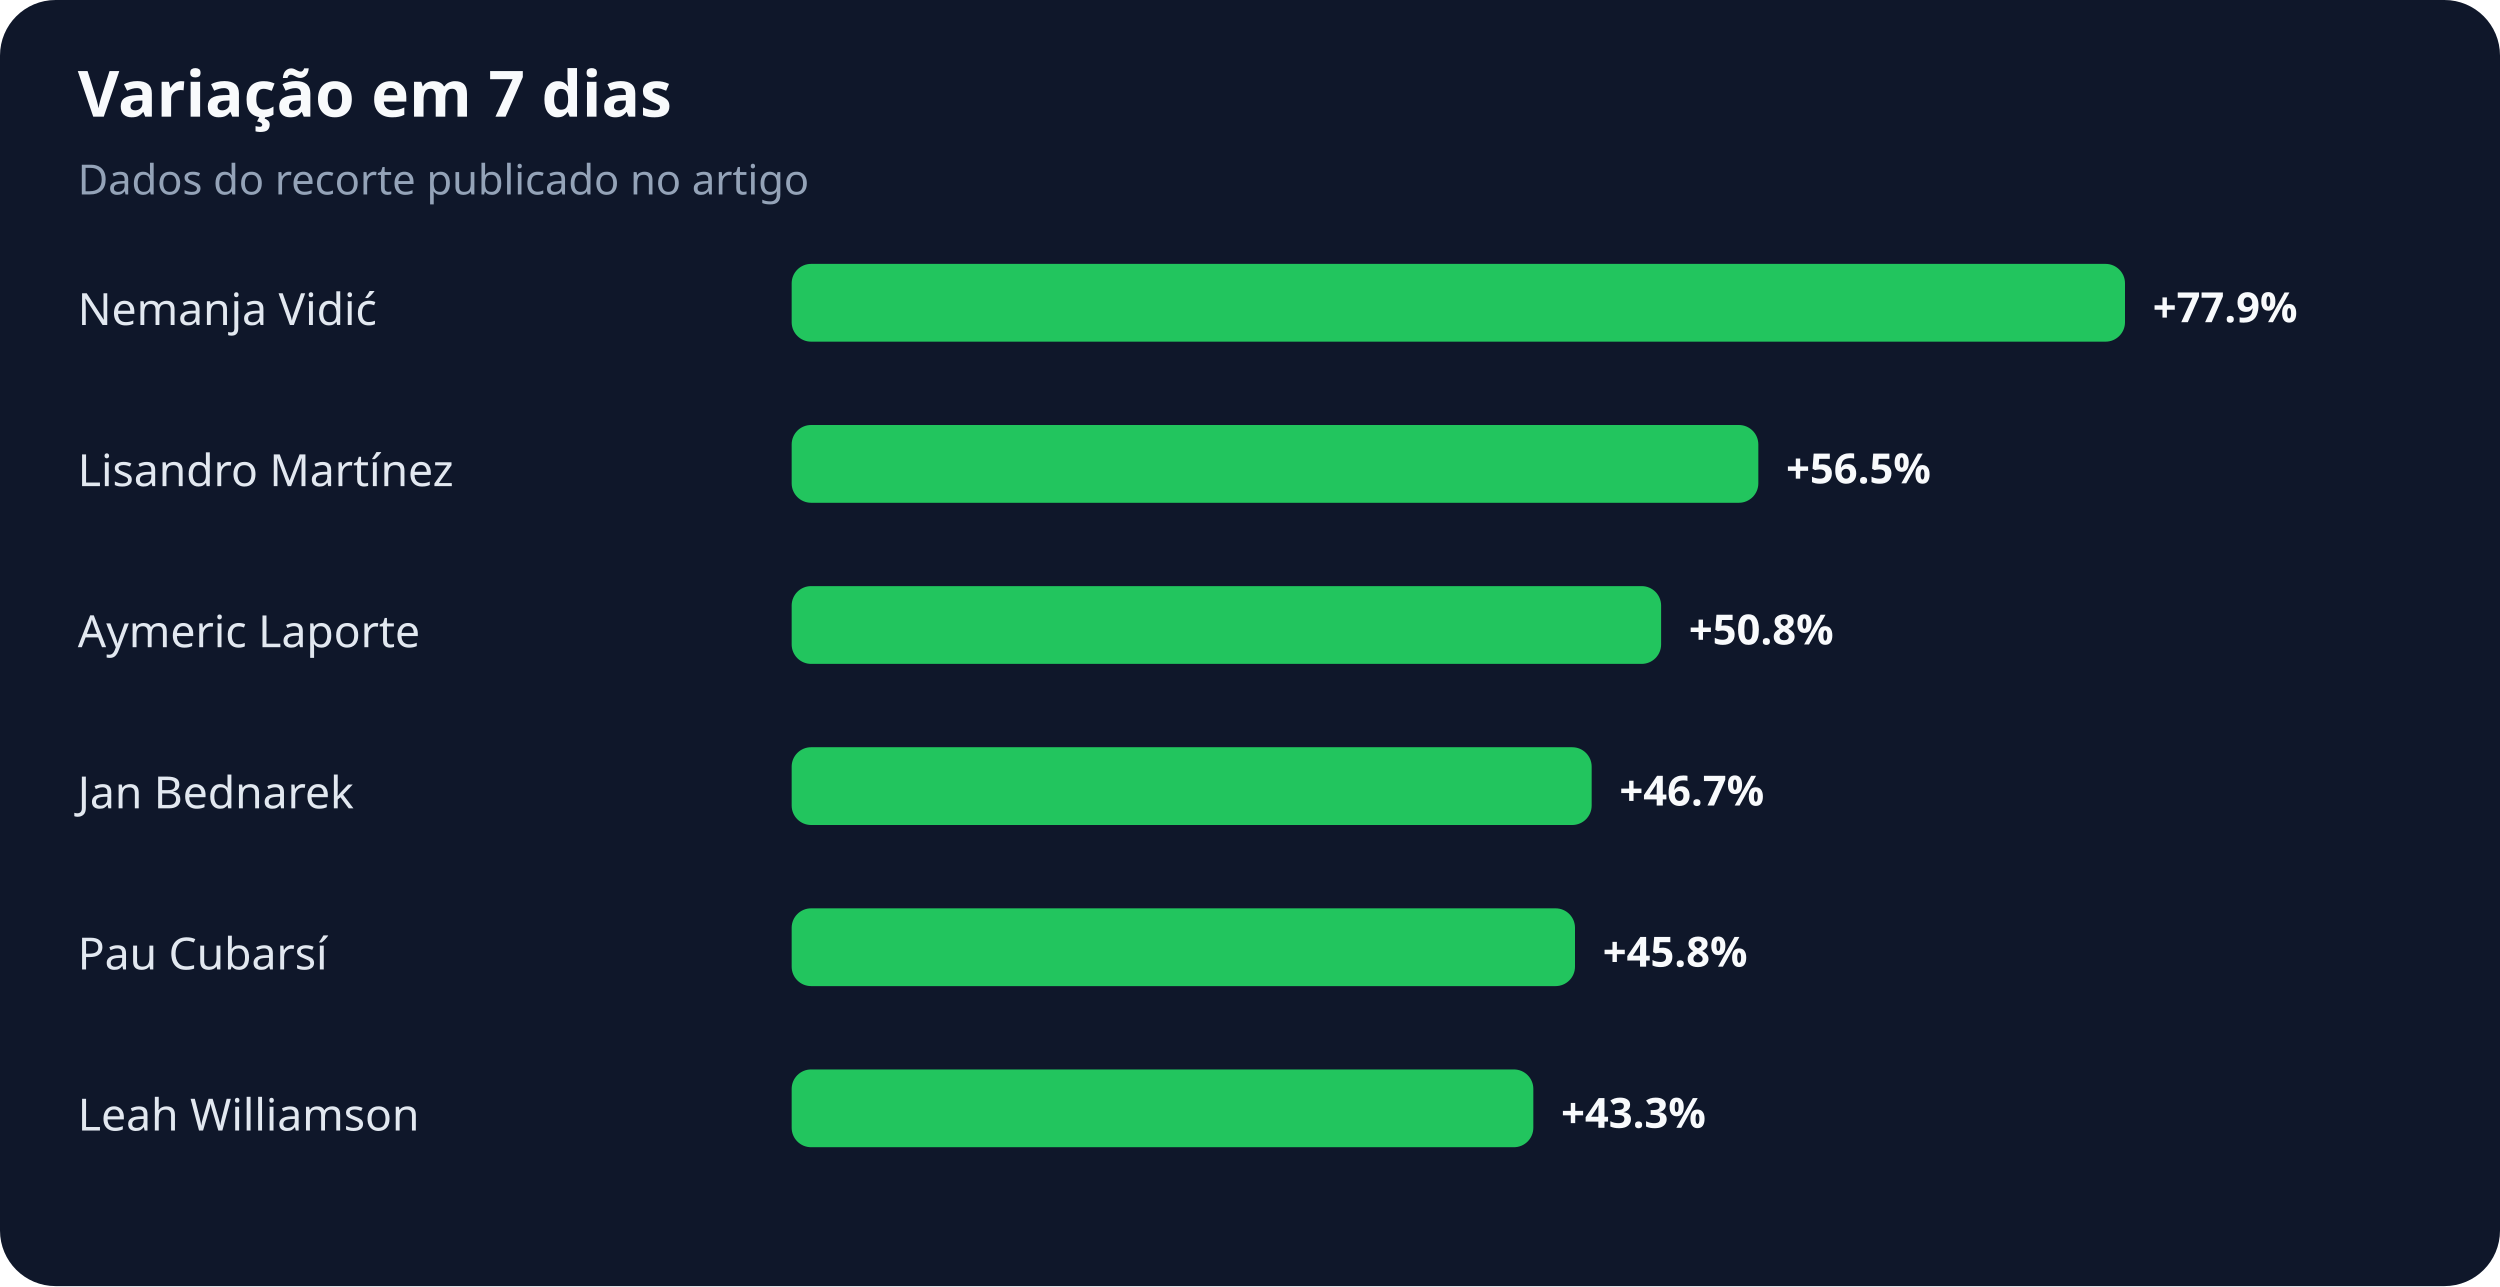
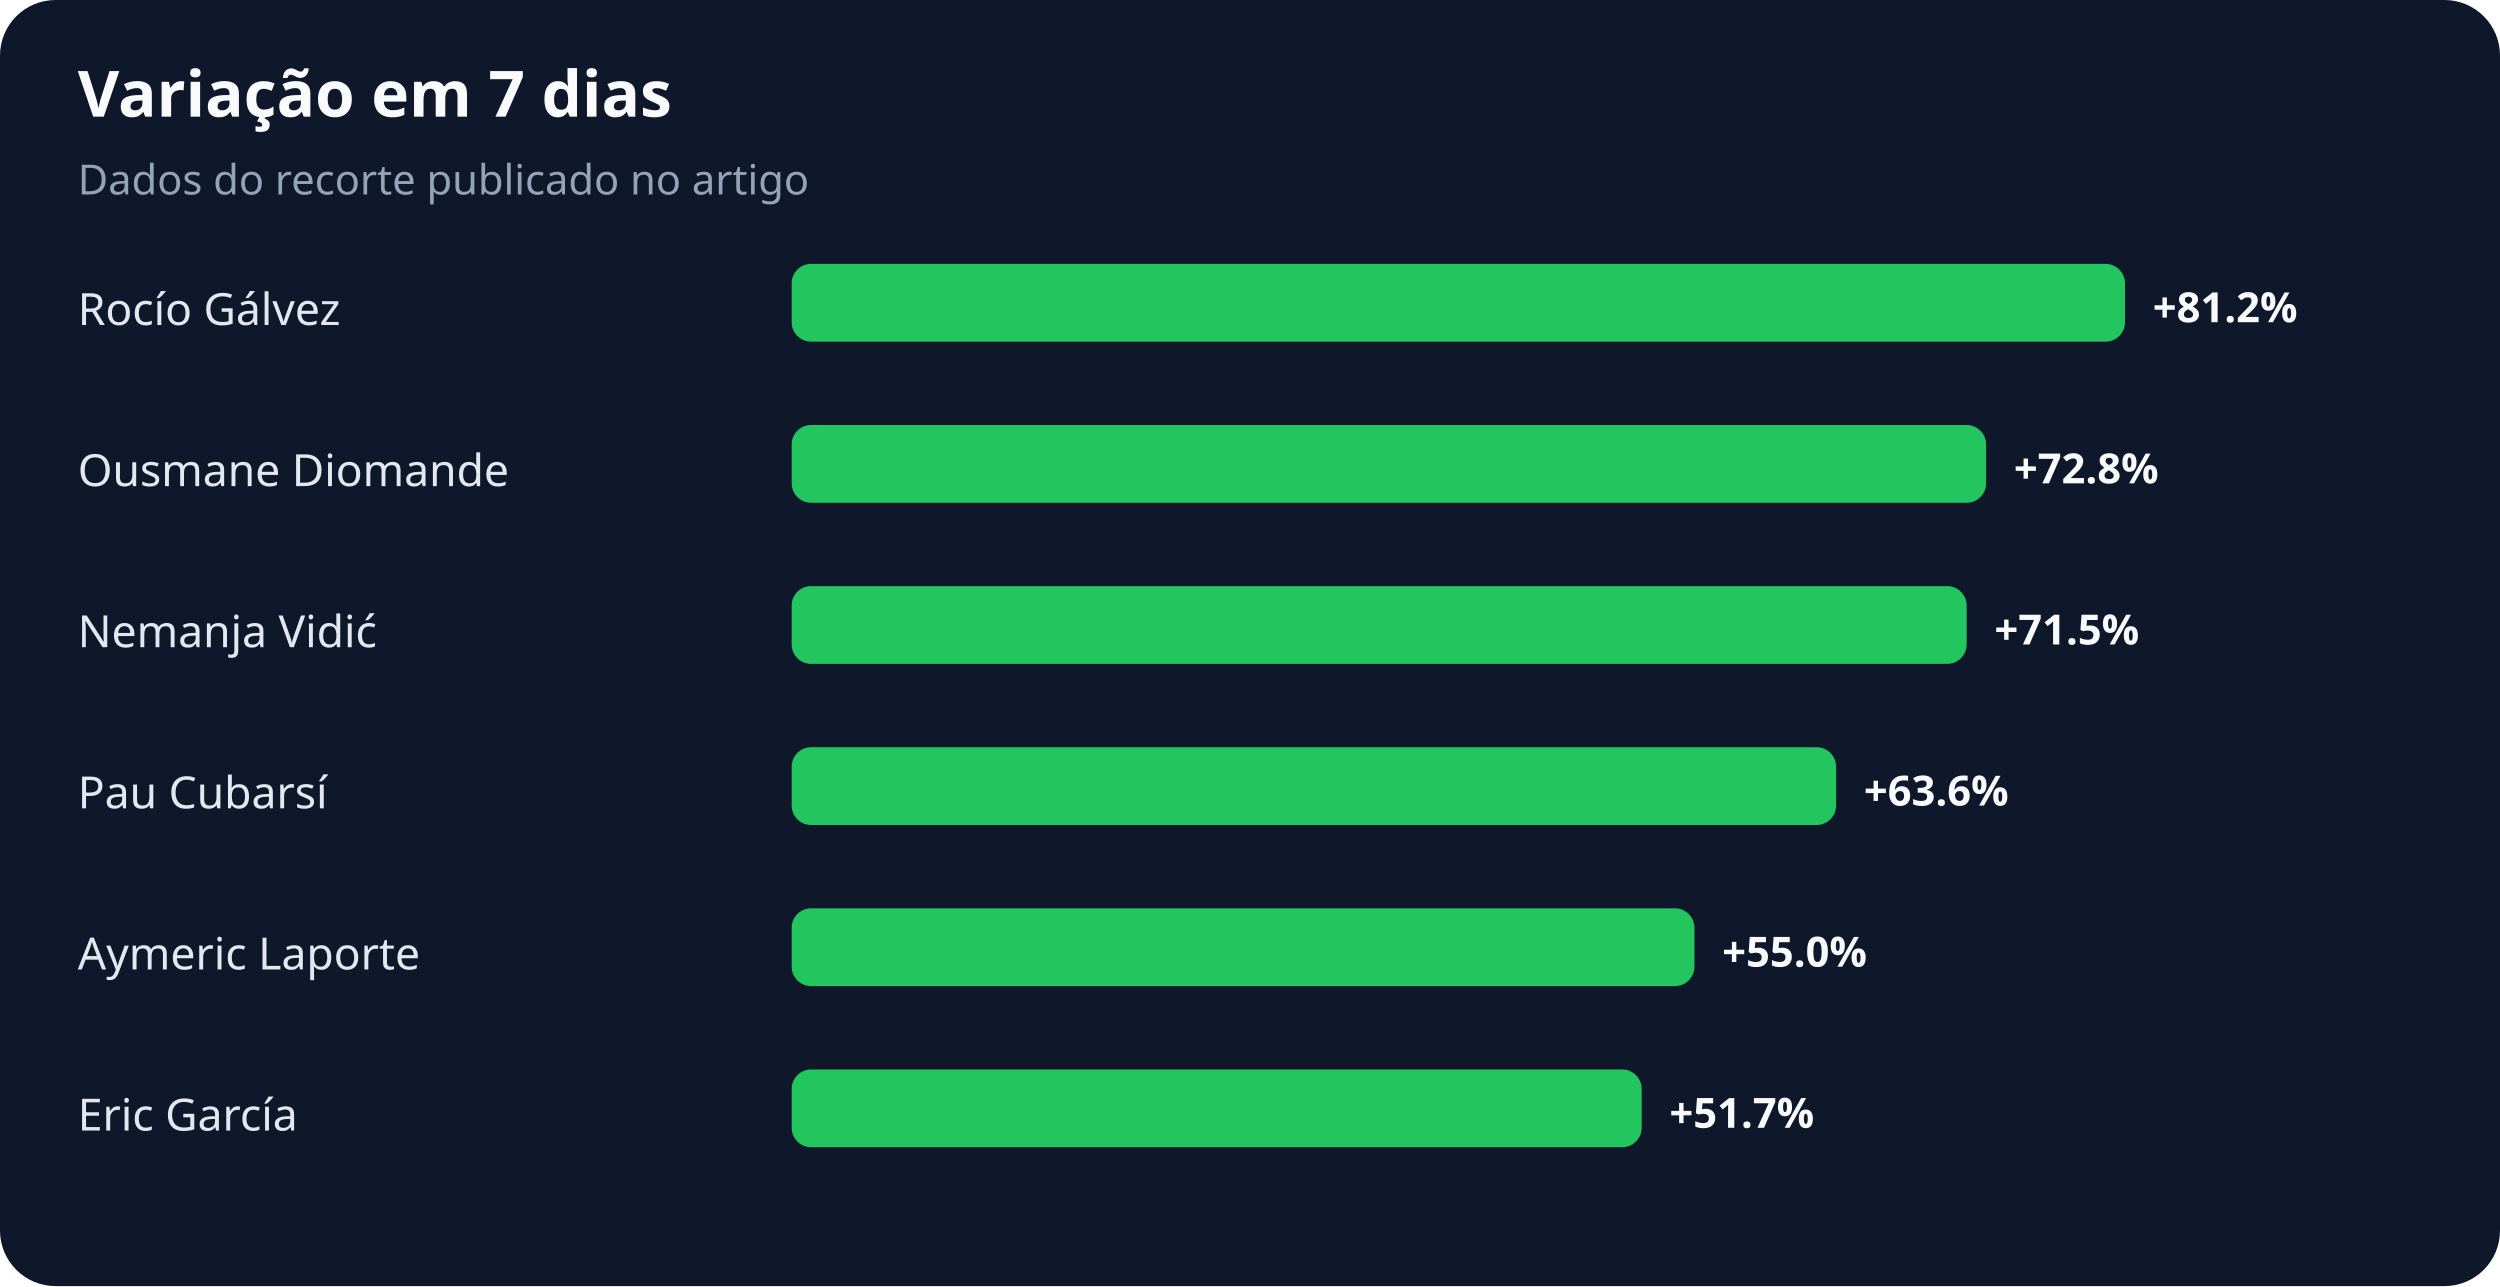
<svg xmlns="http://www.w3.org/2000/svg" width="900" height="463" viewBox="0 0 900 463" role="img" aria-labelledby="title desc">
  <rect width="100%" height="100%" rx="20" fill="#0f172a" />
  <text x="28" y="42" fill="#f8fafc" font-family="system-ui,sans-serif" font-size="23" font-weight="700">Variação em 7 dias</text>
  <text x="28" y="70" fill="#94a3b8" font-family="system-ui,sans-serif" font-size="15">Dados do recorte publicado no artigo</text>
-   <text x="28" y="117" fill="#e2e8f0" font-family="system-ui,sans-serif" font-size="16">Nemanja Vidić</text>
+   <text x="28" y="117" fill="#e2e8f0" font-family="system-ui,sans-serif" font-size="16">Rocío Gálvez</text>
  <rect x="285" y="95" width="480" height="28" rx="7" fill="#22c55e" />
-   <text x="775" y="116" fill="#f8fafc" font-family="system-ui,sans-serif" font-size="15" font-weight="700">+77.9%</text>
-   <text x="28" y="175" fill="#e2e8f0" font-family="system-ui,sans-serif" font-size="16">Lisandro Martínez</text>
-   <rect x="285" y="153" width="348" height="28" rx="7" fill="#22c55e" />
-   <text x="643" y="174" fill="#f8fafc" font-family="system-ui,sans-serif" font-size="15" font-weight="700">+56.5%</text>
-   <text x="28" y="233" fill="#e2e8f0" font-family="system-ui,sans-serif" font-size="16">Aymeric Laporte</text>
-   <rect x="285" y="211" width="313" height="28" rx="7" fill="#22c55e" />
-   <text x="608" y="232" fill="#f8fafc" font-family="system-ui,sans-serif" font-size="15" font-weight="700">+50.8%</text>
-   <text x="28" y="291" fill="#e2e8f0" font-family="system-ui,sans-serif" font-size="16">Jan Bednarek</text>
-   <rect x="285" y="269" width="288" height="28" rx="7" fill="#22c55e" />
-   <text x="583" y="290" fill="#f8fafc" font-family="system-ui,sans-serif" font-size="15" font-weight="700">+46.7%</text>
-   <text x="28" y="349" fill="#e2e8f0" font-family="system-ui,sans-serif" font-size="16">Pau Cubarsí</text>
-   <rect x="285" y="327" width="282" height="28" rx="7" fill="#22c55e" />
-   <text x="577" y="348" fill="#f8fafc" font-family="system-ui,sans-serif" font-size="15" font-weight="700">+45.8%</text>
-   <text x="28" y="407" fill="#e2e8f0" font-family="system-ui,sans-serif" font-size="16">Leah Williamson</text>
-   <rect x="285" y="385" width="267" height="28" rx="7" fill="#22c55e" />
-   <text x="562" y="406" fill="#f8fafc" font-family="system-ui,sans-serif" font-size="15" font-weight="700">+43.3%</text>
+   <text x="775" y="116" fill="#f8fafc" font-family="system-ui,sans-serif" font-size="15" font-weight="700">+81.2%</text>
+   <text x="28" y="175" fill="#e2e8f0" font-family="system-ui,sans-serif" font-size="16">Ousmane Diomande</text>
+   <rect x="285" y="153" width="430" height="28" rx="7" fill="#22c55e" />
+   <text x="725" y="174" fill="#f8fafc" font-family="system-ui,sans-serif" font-size="15" font-weight="700">+72.8%</text>
+   <text x="28" y="233" fill="#e2e8f0" font-family="system-ui,sans-serif" font-size="16">Nemanja Vidić</text>
+   <rect x="285" y="211" width="423" height="28" rx="7" fill="#22c55e" />
+   <text x="718" y="232" fill="#f8fafc" font-family="system-ui,sans-serif" font-size="15" font-weight="700">+71.5%</text>
+   <text x="28" y="291" fill="#e2e8f0" font-family="system-ui,sans-serif" font-size="16">Pau Cubarsí</text>
+   <rect x="285" y="269" width="376" height="28" rx="7" fill="#22c55e" />
+   <text x="671" y="290" fill="#f8fafc" font-family="system-ui,sans-serif" font-size="15" font-weight="700">+63.6%</text>
+   <text x="28" y="349" fill="#e2e8f0" font-family="system-ui,sans-serif" font-size="16">Aymeric Laporte</text>
+   <rect x="285" y="327" width="325" height="28" rx="7" fill="#22c55e" />
+   <text x="620" y="348" fill="#f8fafc" font-family="system-ui,sans-serif" font-size="15" font-weight="700">+55.0%</text>
+   <text x="28" y="407" fill="#e2e8f0" font-family="system-ui,sans-serif" font-size="16">Eric García</text>
+   <rect x="285" y="385" width="306" height="28" rx="7" fill="#22c55e" />
+   <text x="601" y="406" fill="#f8fafc" font-family="system-ui,sans-serif" font-size="15" font-weight="700">+51.7%</text>
</svg>
